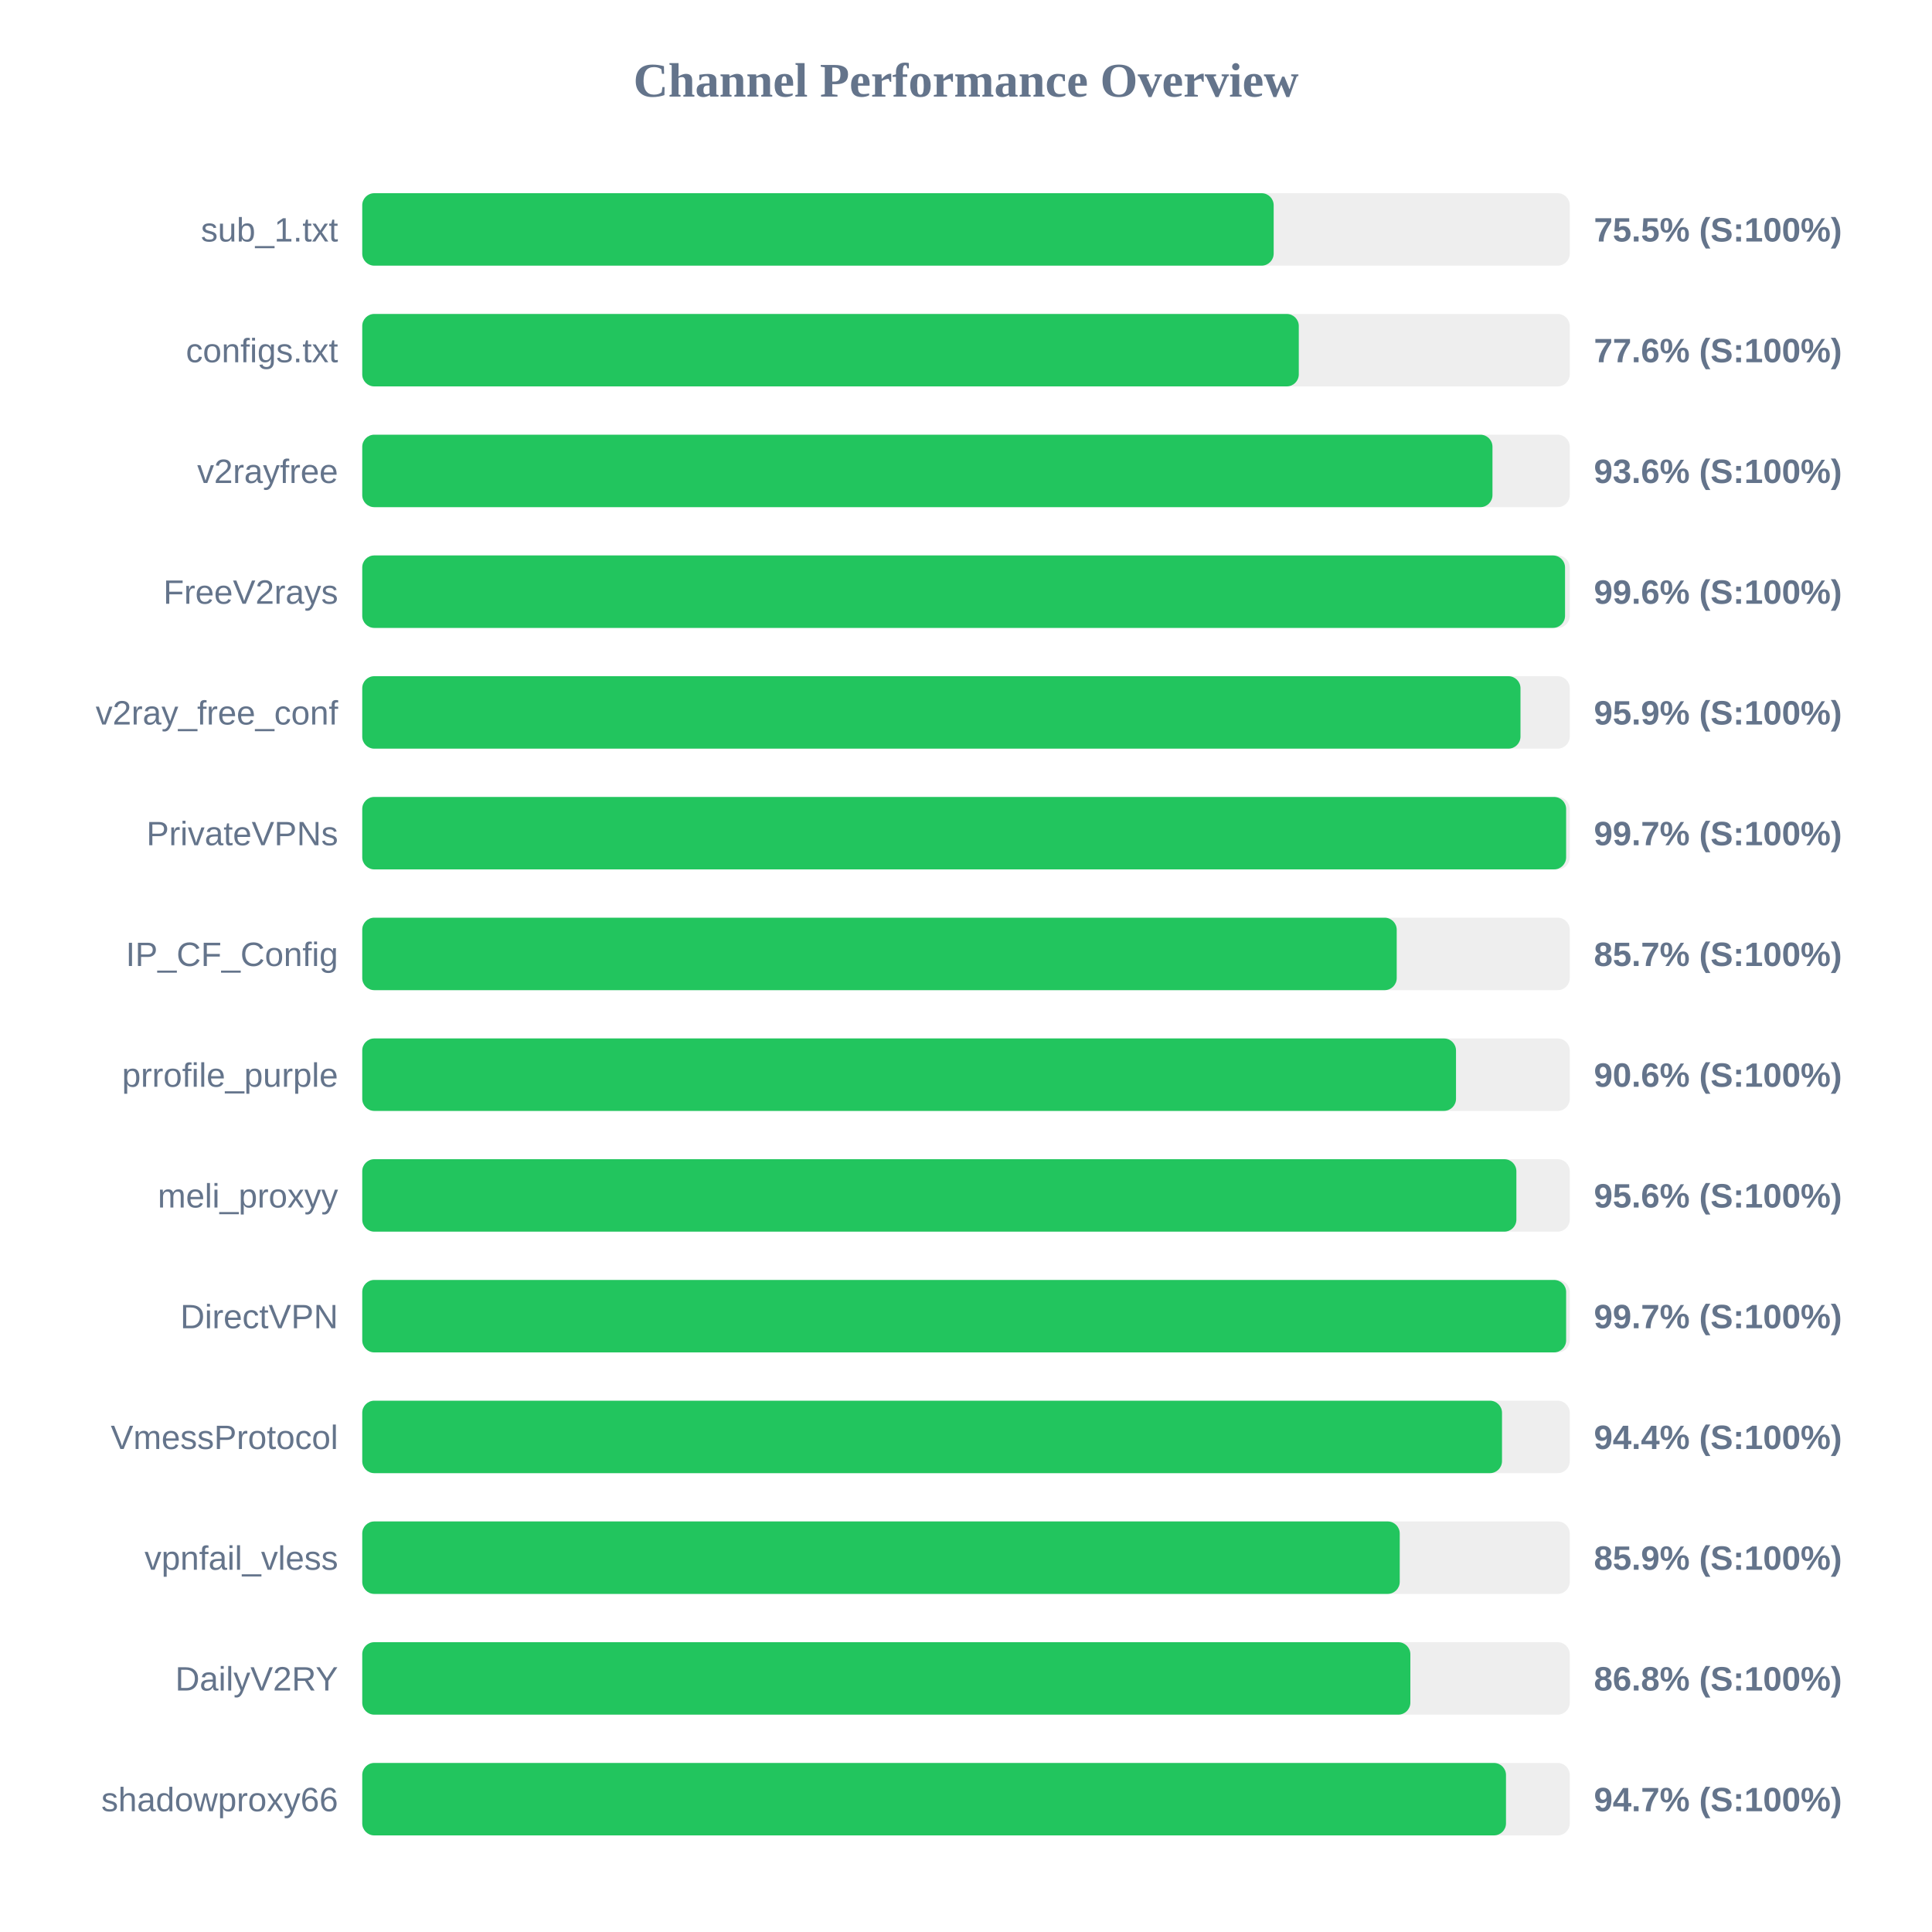
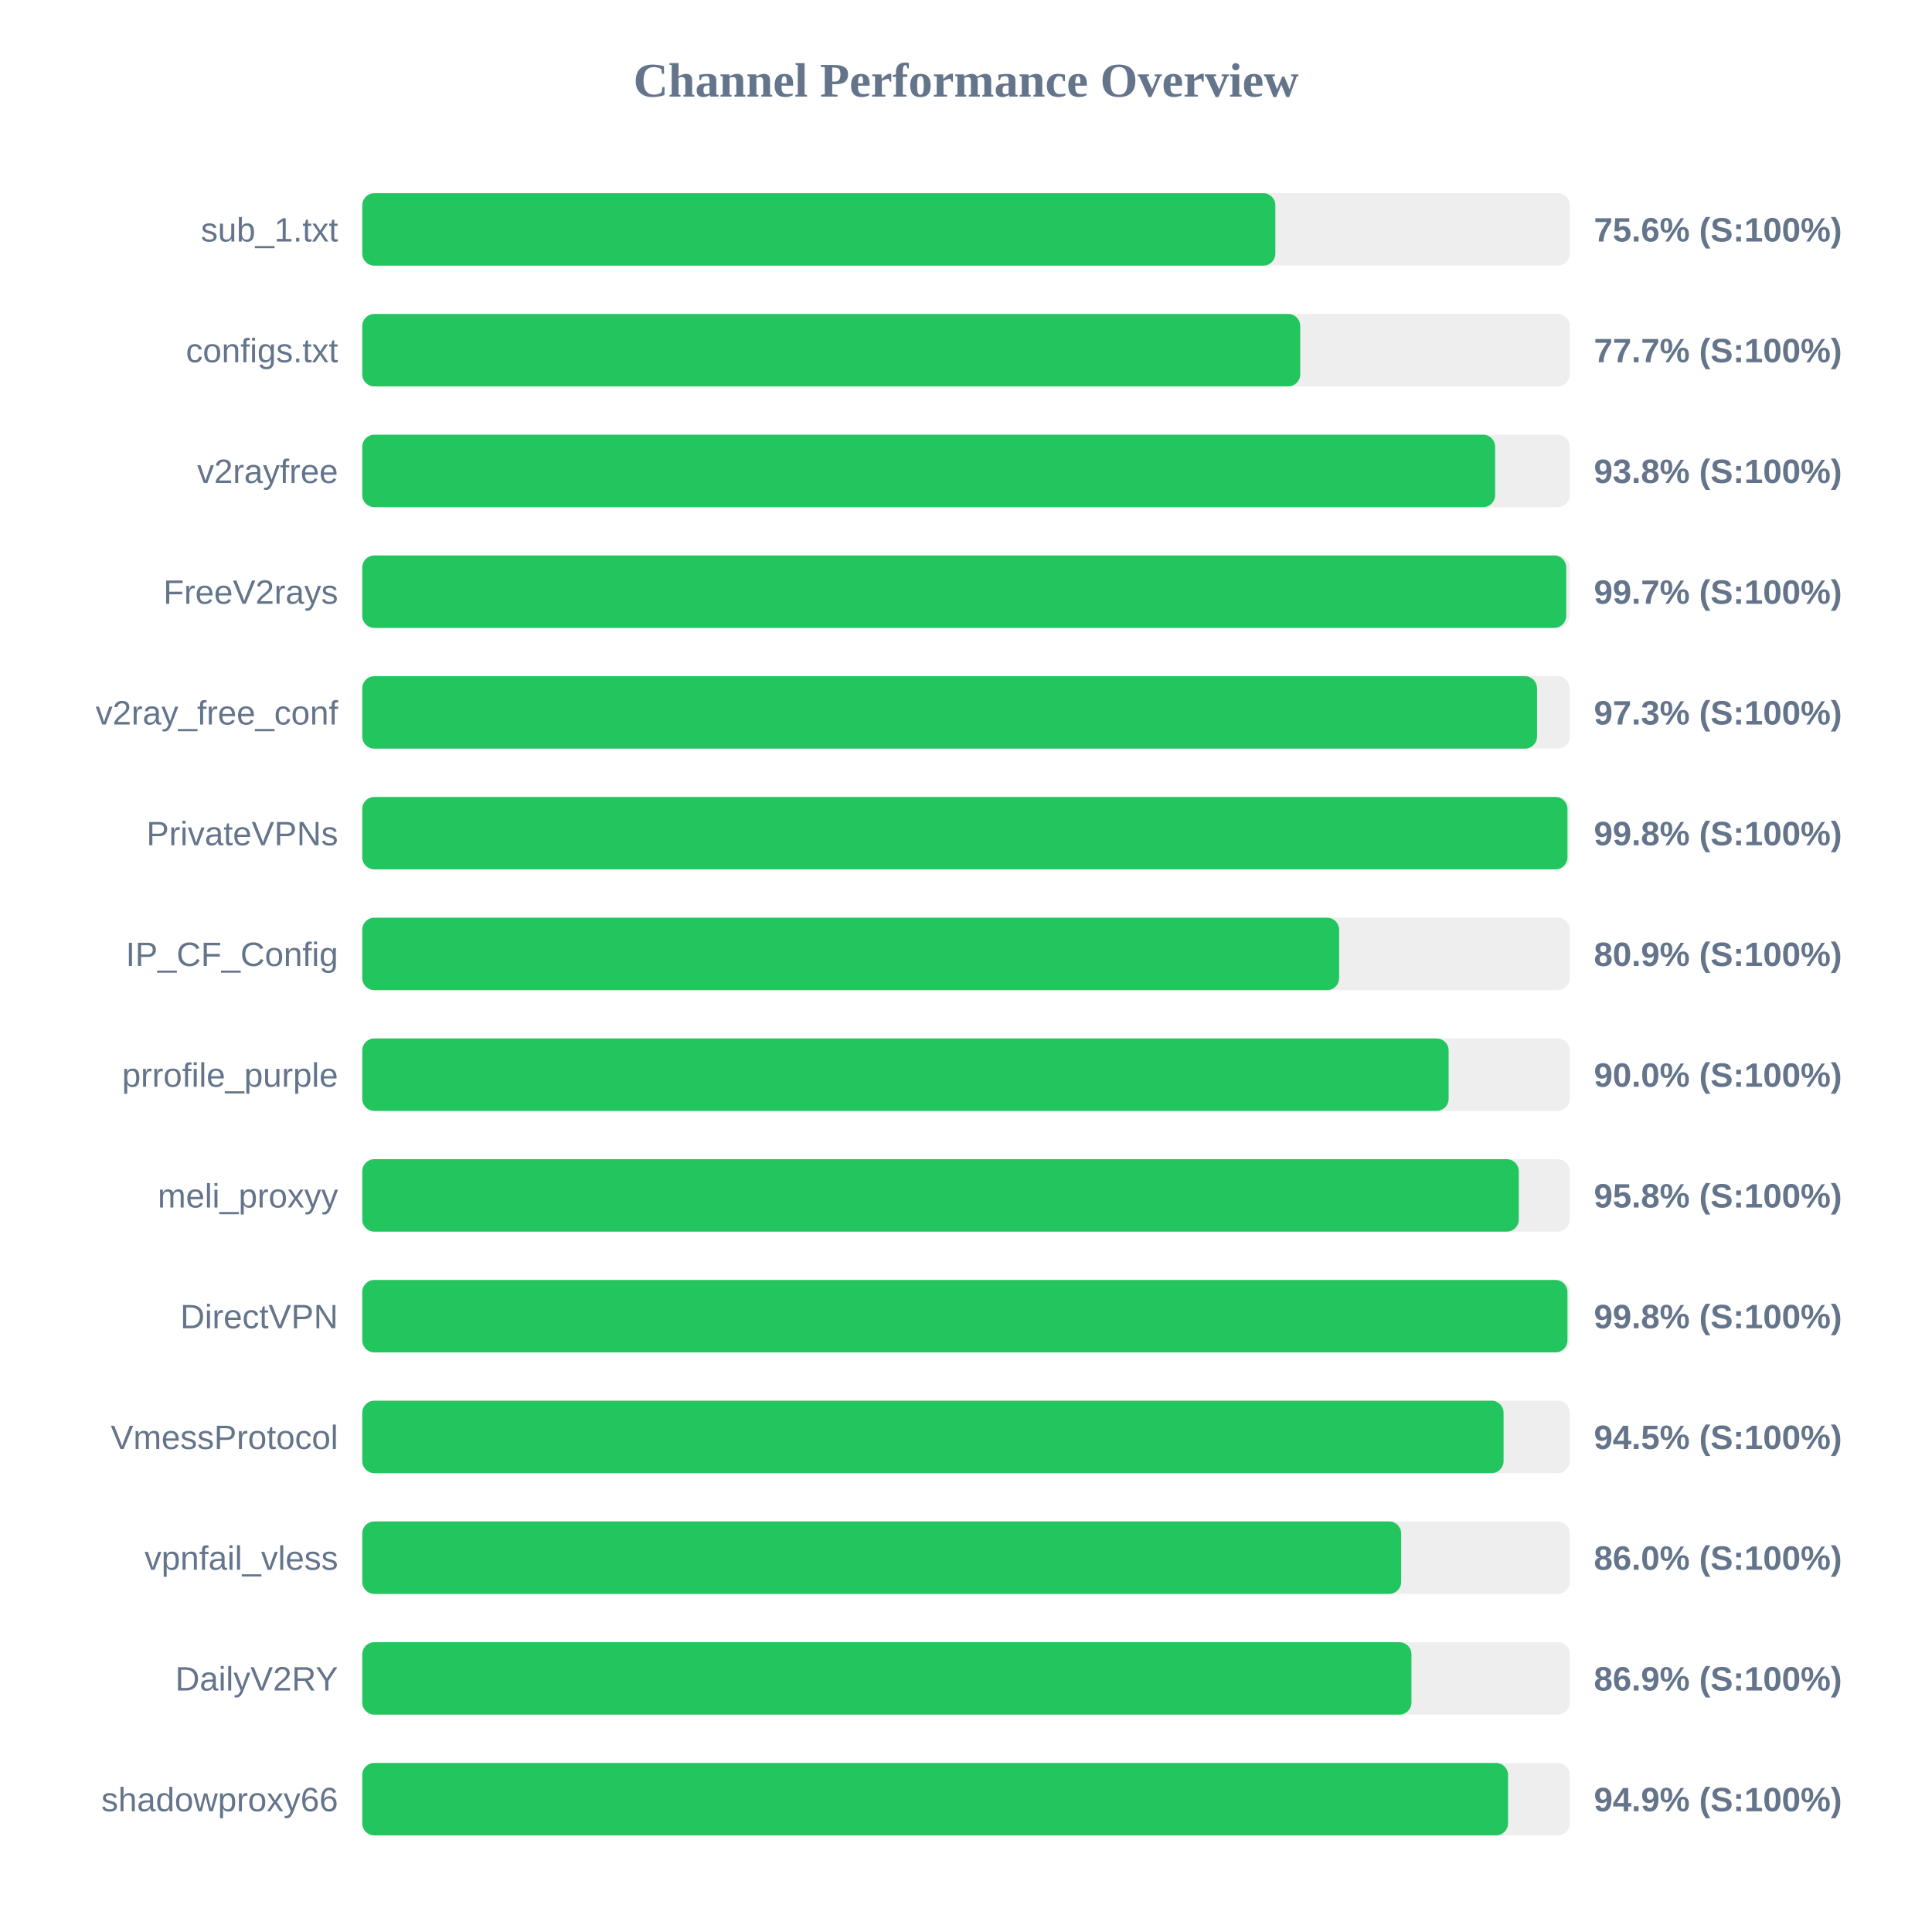
<svg xmlns="http://www.w3.org/2000/svg" width="800" height="800" version="1.1">
  <style>
        .row { font: 14px Arial; fill: #64748b; }
        .score { font: bold 14px Arial; fill: #64748b; }
    </style>
  <text x="400" y="40" text-anchor="middle" font-size="20px" font-weight="bold" fill="#64748b">Channel Performance Overview</text>
  <rect x="150" y="80" width="500" height="30" fill="#eee" rx="5" />
-   <rect x="150" y="80" width="377.4" height="30" fill="#22c55e" rx="5" />
+   <rect x="150" y="80" width="378.1" height="30" fill="#22c55e" rx="5" />
  <text x="140" y="100" text-anchor="end" class="row">sub_1.txt</text>
-   <text x="660" y="100" text-anchor="start" class="score">75.5% (S:100%)</text>
+   <text x="660" y="100" text-anchor="start" class="score">75.6% (S:100%)</text>
  <rect x="150" y="130" width="500" height="30" fill="#eee" rx="5" />
-   <rect x="150" y="130" width="387.8" height="30" fill="#22c55e" rx="5" />
+   <rect x="150" y="130" width="388.4" height="30" fill="#22c55e" rx="5" />
  <text x="140" y="150" text-anchor="end" class="row">configs.txt</text>
-   <text x="660" y="150" text-anchor="start" class="score">77.6% (S:100%)</text>
+   <text x="660" y="150" text-anchor="start" class="score">77.7% (S:100%)</text>
  <rect x="150" y="180" width="500" height="30" fill="#eee" rx="5" />
-   <rect x="150" y="180" width="468.0" height="30" fill="#22c55e" rx="5" />
+   <rect x="150" y="180" width="469.1" height="30" fill="#22c55e" rx="5" />
  <text x="140" y="200" text-anchor="end" class="row">v2rayfree</text>
-   <text x="660" y="200" text-anchor="start" class="score">93.6% (S:100%)</text>
+   <text x="660" y="200" text-anchor="start" class="score">93.8% (S:100%)</text>
  <rect x="150" y="230" width="500" height="30" fill="#eee" rx="5" />
-   <rect x="150" y="230" width="498.05" height="30" fill="#22c55e" rx="5" />
+   <rect x="150" y="230" width="498.55" height="30" fill="#22c55e" rx="5" />
  <text x="140" y="250" text-anchor="end" class="row">FreeV2rays</text>
-   <text x="660" y="250" text-anchor="start" class="score">99.6% (S:100%)</text>
+   <text x="660" y="250" text-anchor="start" class="score">99.7% (S:100%)</text>
  <rect x="150" y="280" width="500" height="30" fill="#eee" rx="5" />
-   <rect x="150" y="280" width="479.6" height="30" fill="#22c55e" rx="5" />
+   <rect x="150" y="280" width="486.45" height="30" fill="#22c55e" rx="5" />
  <text x="140" y="300" text-anchor="end" class="row">v2ray_free_conf</text>
-   <text x="660" y="300" text-anchor="start" class="score">95.9% (S:100%)</text>
+   <text x="660" y="300" text-anchor="start" class="score">97.3% (S:100%)</text>
  <rect x="150" y="330" width="500" height="30" fill="#eee" rx="5" />
-   <rect x="150" y="330" width="498.5" height="30" fill="#22c55e" rx="5" />
+   <rect x="150" y="330" width="499.05" height="30" fill="#22c55e" rx="5" />
  <text x="140" y="350" text-anchor="end" class="row">PrivateVPNs</text>
-   <text x="660" y="350" text-anchor="start" class="score">99.7% (S:100%)</text>
+   <text x="660" y="350" text-anchor="start" class="score">99.8% (S:100%)</text>
  <rect x="150" y="380" width="500" height="30" fill="#eee" rx="5" />
-   <rect x="150" y="380" width="428.35" height="30" fill="#22c55e" rx="5" />
+   <rect x="150" y="380" width="404.5" height="30" fill="#22c55e" rx="5" />
  <text x="140" y="400" text-anchor="end" class="row">IP_CF_Config</text>
-   <text x="660" y="400" text-anchor="start" class="score">85.7% (S:100%)</text>
+   <text x="660" y="400" text-anchor="start" class="score">80.9% (S:100%)</text>
  <rect x="150" y="430" width="500" height="30" fill="#eee" rx="5" />
-   <rect x="150" y="430" width="452.9" height="30" fill="#22c55e" rx="5" />
+   <rect x="150" y="430" width="449.85" height="30" fill="#22c55e" rx="5" />
  <text x="140" y="450" text-anchor="end" class="row">prrofile_purple</text>
-   <text x="660" y="450" text-anchor="start" class="score">90.6% (S:100%)</text>
+   <text x="660" y="450" text-anchor="start" class="score">90.0% (S:100%)</text>
  <rect x="150" y="480" width="500" height="30" fill="#eee" rx="5" />
-   <rect x="150" y="480" width="477.9" height="30" fill="#22c55e" rx="5" />
+   <rect x="150" y="480" width="478.9" height="30" fill="#22c55e" rx="5" />
  <text x="140" y="500" text-anchor="end" class="row">meli_proxyy</text>
-   <text x="660" y="500" text-anchor="start" class="score">95.6% (S:100%)</text>
+   <text x="660" y="500" text-anchor="start" class="score">95.8% (S:100%)</text>
  <rect x="150" y="530" width="500" height="30" fill="#eee" rx="5" />
-   <rect x="150" y="530" width="498.5" height="30" fill="#22c55e" rx="5" />
+   <rect x="150" y="530" width="499.05" height="30" fill="#22c55e" rx="5" />
  <text x="140" y="550" text-anchor="end" class="row">DirectVPN</text>
-   <text x="660" y="550" text-anchor="start" class="score">99.7% (S:100%)</text>
+   <text x="660" y="550" text-anchor="start" class="score">99.8% (S:100%)</text>
  <rect x="150" y="580" width="500" height="30" fill="#eee" rx="5" />
-   <rect x="150" y="580" width="471.95" height="30" fill="#22c55e" rx="5" />
+   <rect x="150" y="580" width="472.6" height="30" fill="#22c55e" rx="5" />
  <text x="140" y="600" text-anchor="end" class="row">VmessProtocol</text>
-   <text x="660" y="600" text-anchor="start" class="score">94.4% (S:100%)</text>
+   <text x="660" y="600" text-anchor="start" class="score">94.5% (S:100%)</text>
  <rect x="150" y="630" width="500" height="30" fill="#eee" rx="5" />
-   <rect x="150" y="630" width="429.6" height="30" fill="#22c55e" rx="5" />
+   <rect x="150" y="630" width="430.2" height="30" fill="#22c55e" rx="5" />
  <text x="140" y="650" text-anchor="end" class="row">vpnfail_vless</text>
-   <text x="660" y="650" text-anchor="start" class="score">85.9% (S:100%)</text>
+   <text x="660" y="650" text-anchor="start" class="score">86.0% (S:100%)</text>
  <rect x="150" y="680" width="500" height="30" fill="#eee" rx="5" />
-   <rect x="150" y="680" width="434.0" height="30" fill="#22c55e" rx="5" />
+   <rect x="150" y="680" width="434.45" height="30" fill="#22c55e" rx="5" />
  <text x="140" y="700" text-anchor="end" class="row">DailyV2RY</text>
-   <text x="660" y="700" text-anchor="start" class="score">86.8% (S:100%)</text>
+   <text x="660" y="700" text-anchor="start" class="score">86.9% (S:100%)</text>
  <rect x="150" y="730" width="500" height="30" fill="#eee" rx="5" />
-   <rect x="150" y="730" width="473.6" height="30" fill="#22c55e" rx="5" />
+   <rect x="150" y="730" width="474.45" height="30" fill="#22c55e" rx="5" />
  <text x="140" y="750" text-anchor="end" class="row">shadowproxy66</text>
-   <text x="660" y="750" text-anchor="start" class="score">94.7% (S:100%)</text>
+   <text x="660" y="750" text-anchor="start" class="score">94.9% (S:100%)</text>
</svg>
